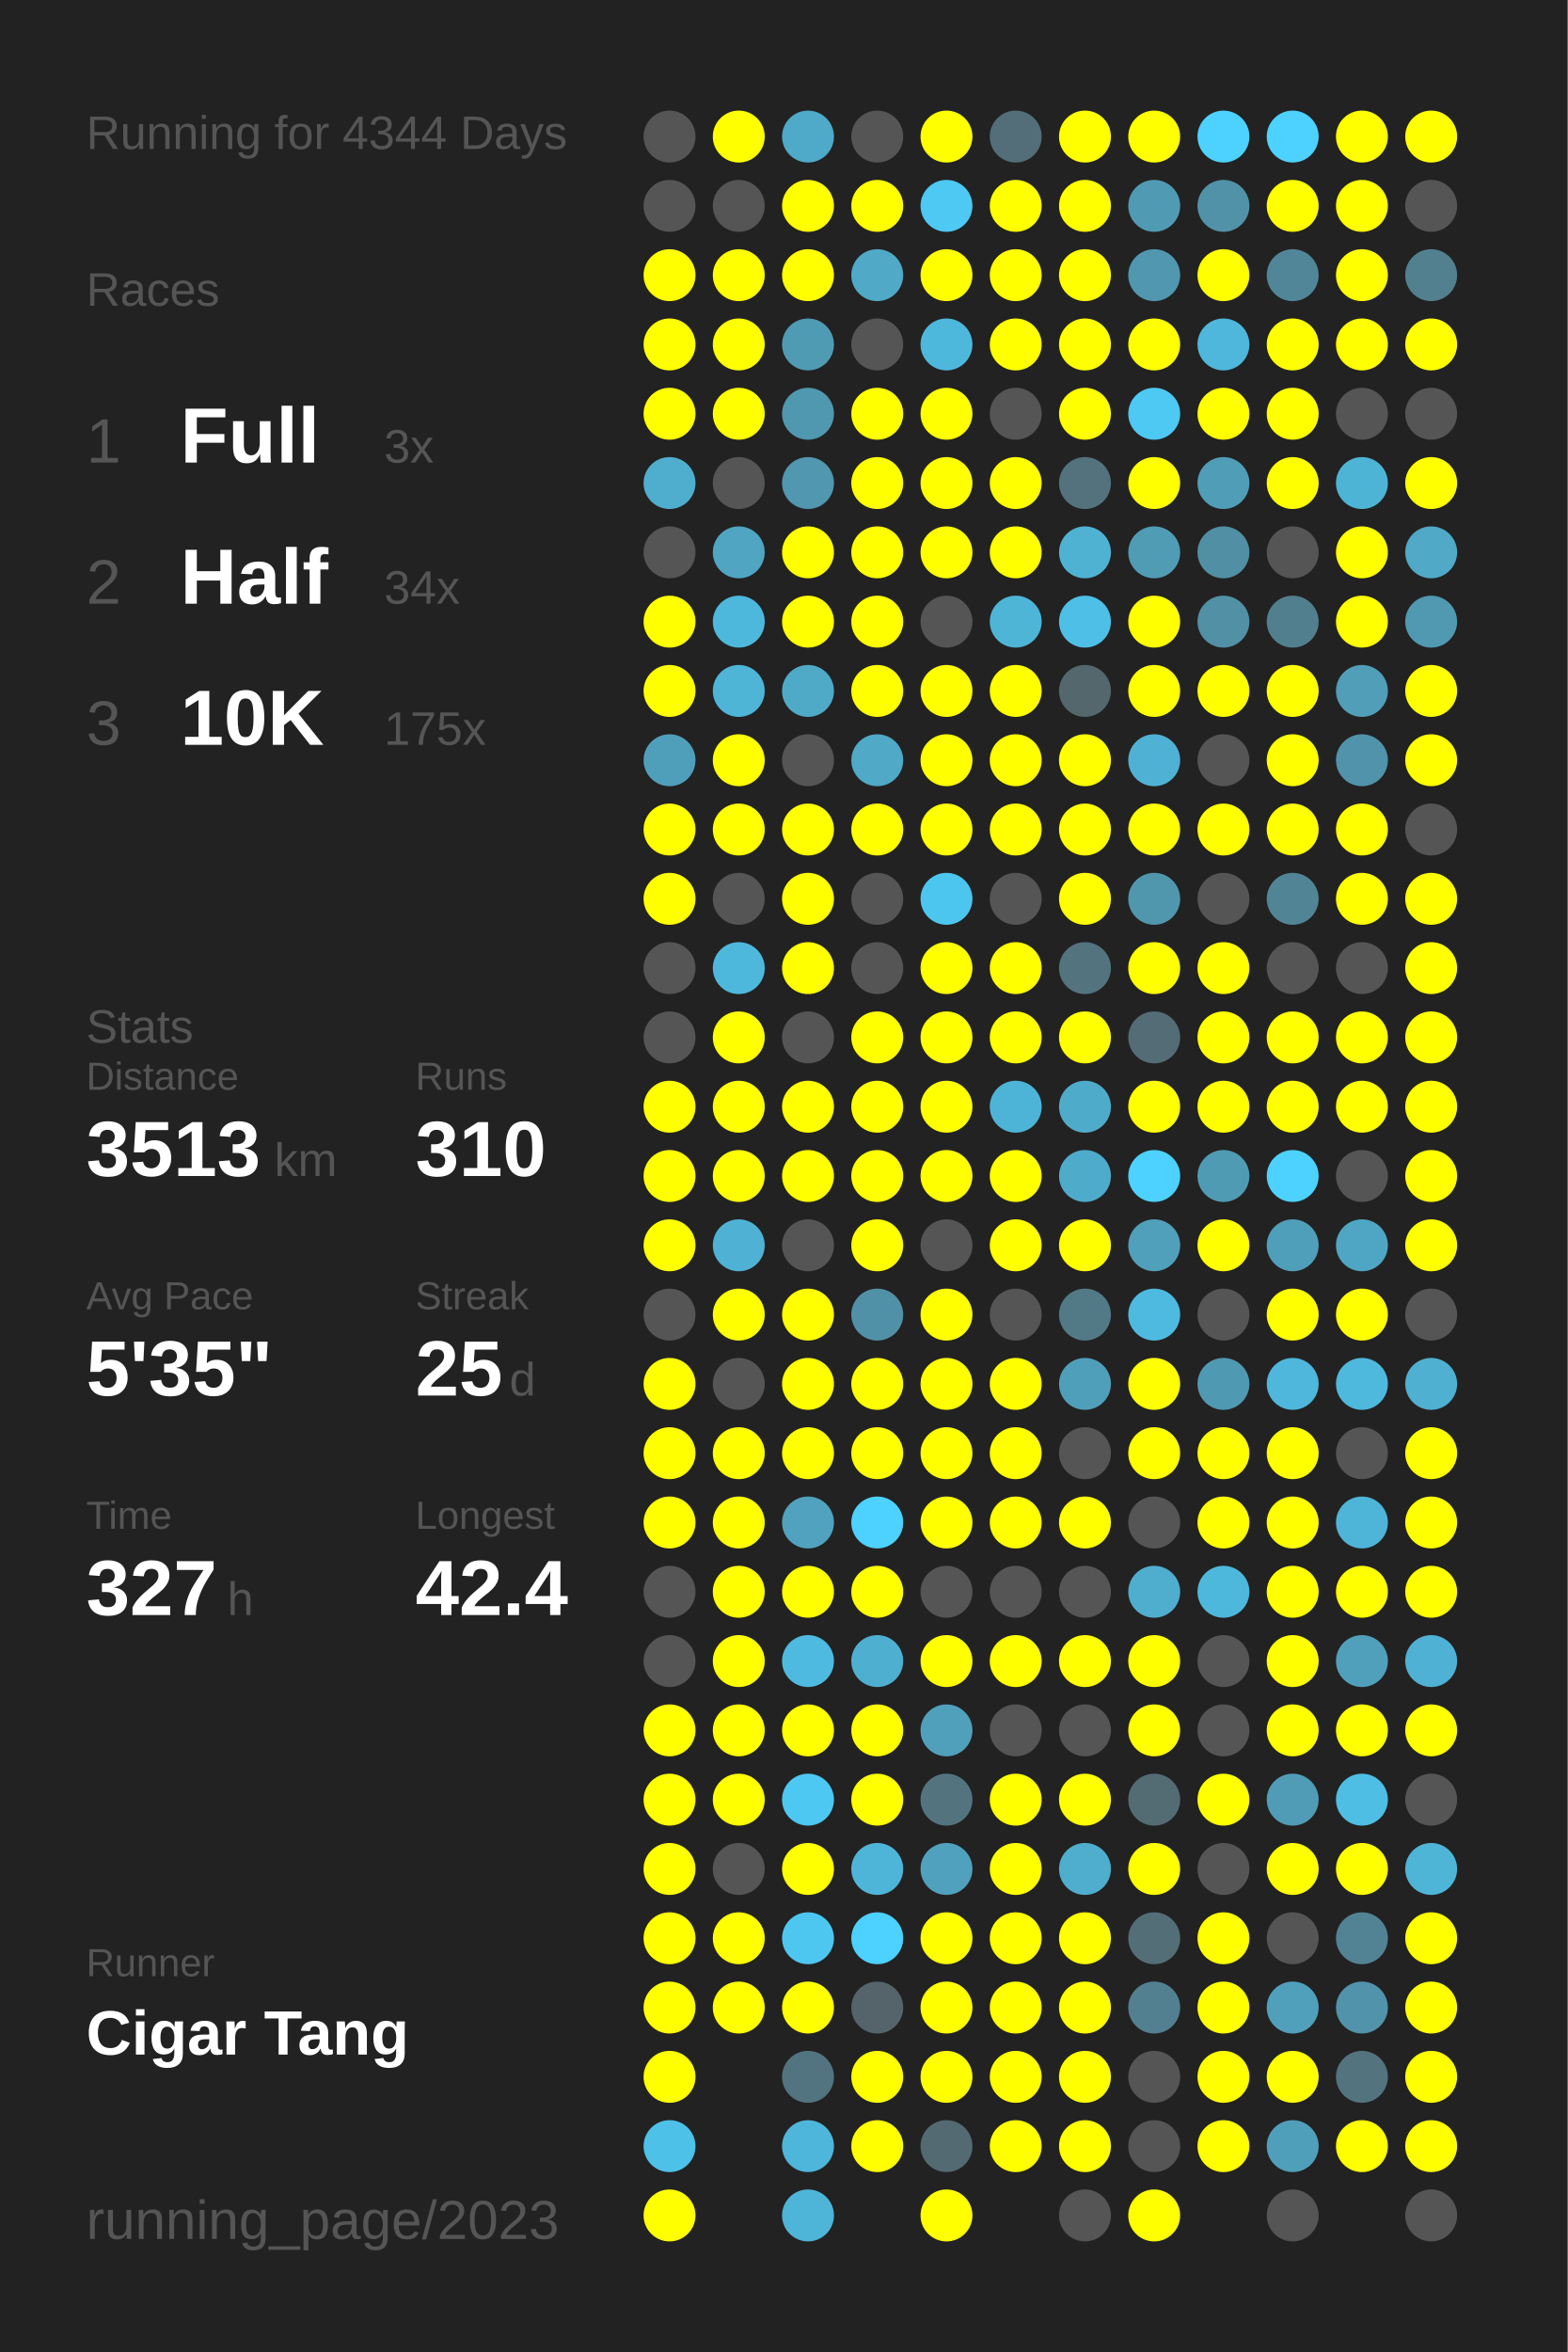
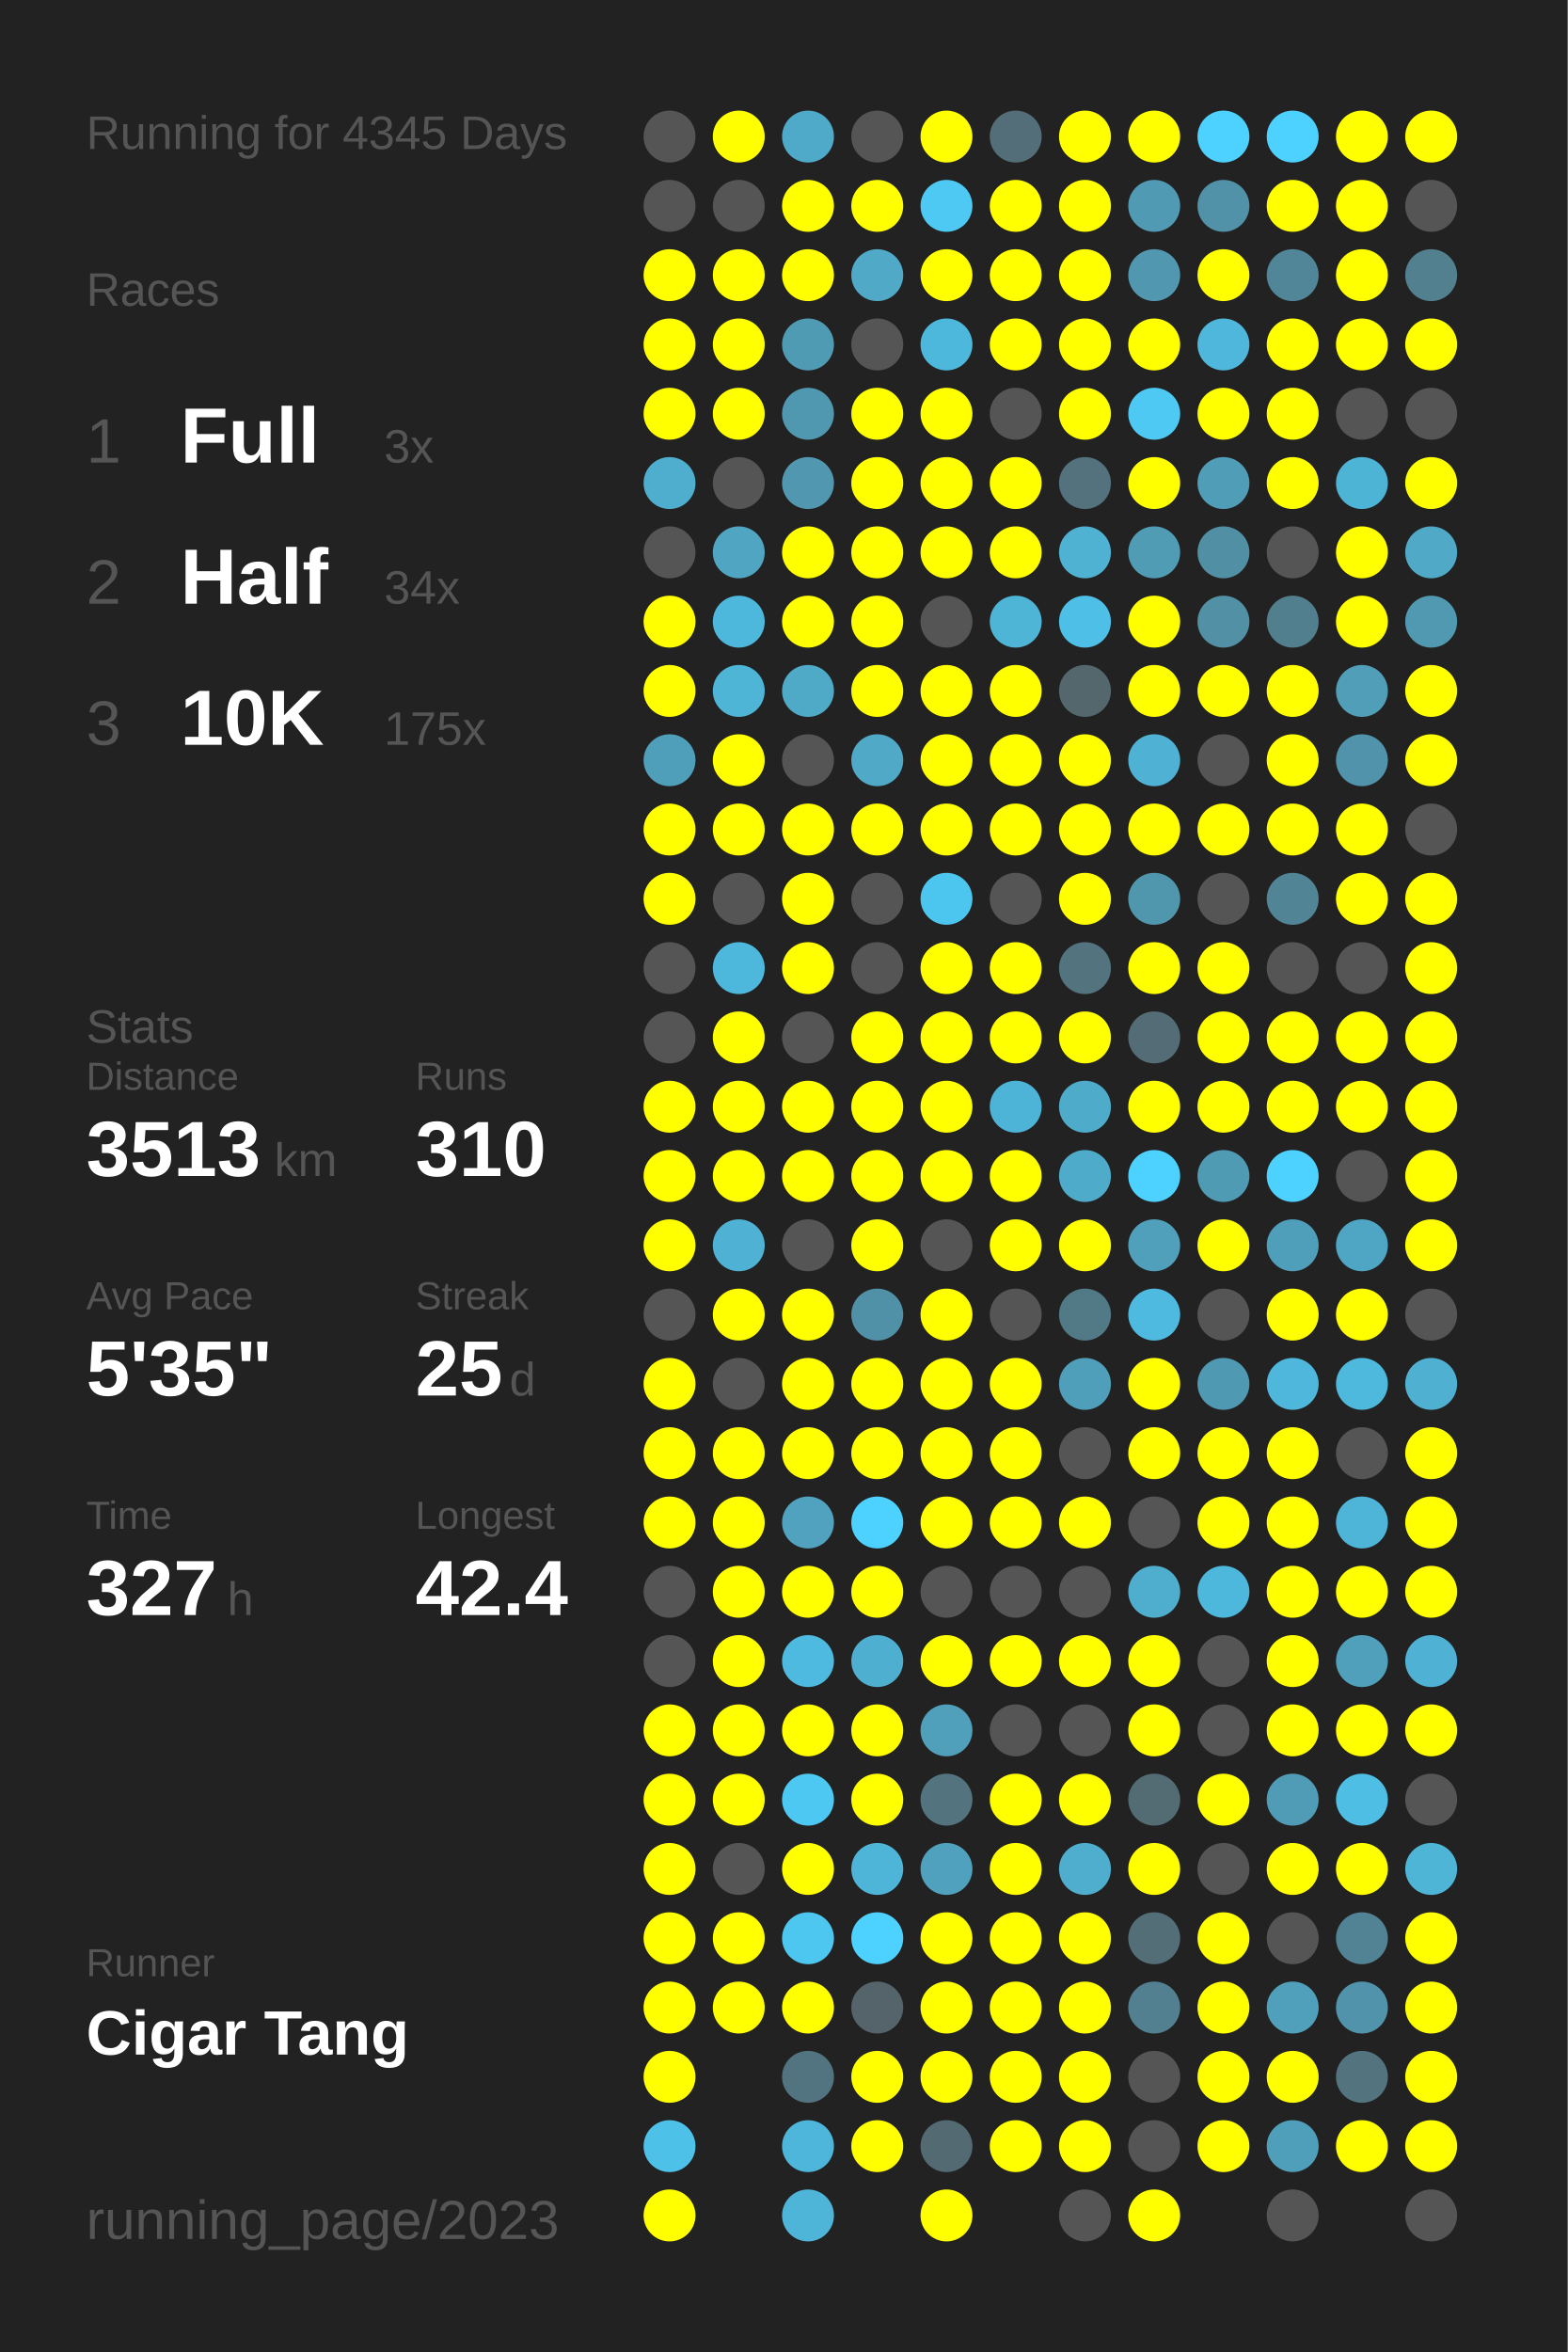
<svg xmlns="http://www.w3.org/2000/svg" baseProfile="full" height="300mm" version="1.1" viewBox="0,0,200,300" width="200mm">
  <defs />
  <rect fill="#222222" height="300" width="200" x="0" y="0" />
-   <text fill="#555555" style="font-size:6px; font-family:Arial;" x="11" y="19">Running for 4344 Days</text>
+   <text fill="#555555" style="font-size:6px; font-family:Arial;" x="11" y="19">Running for 4345 Days</text>
  <text fill="#555555" style="font-size:6px; font-family:Arial;" x="11" y="39">Races</text>
  <text fill="#555555" style="font-size:8px; font-family:Arial;" x="11" y="59">1</text>
  <text fill="#FFFFFF" style="font-size:10px; font-family:Arial; font-weight:bold;" x="23" y="59">Full</text>
  <text fill="#555555" style="font-size:6px; font-family:Arial;" x="49" y="59">3x</text>
  <text fill="#555555" style="font-size:8px; font-family:Arial;" x="11" y="77">2</text>
  <text fill="#FFFFFF" style="font-size:10px; font-family:Arial; font-weight:bold;" x="23" y="77">Half</text>
  <text fill="#555555" style="font-size:6px; font-family:Arial;" x="49" y="77">34x</text>
  <text fill="#555555" style="font-size:8px; font-family:Arial;" x="11" y="95">3</text>
  <text fill="#FFFFFF" style="font-size:10px; font-family:Arial; font-weight:bold;" x="23" y="95">10K</text>
  <text fill="#555555" style="font-size:6px; font-family:Arial;" x="49" y="95">175x</text>
  <text fill="#555555" style="font-size:6px; font-family:Arial;" x="11" y="133">Stats</text>
  <text fill="#555555" style="font-size:5px; font-family:Arial;" x="11" y="139">Distance</text>
  <text fill="#FFFFFF" style="font-size:10px; font-family:Arial; font-weight:bold;" x="11" y="150">3513</text>
  <text fill="#555555" style="font-size:6px; font-family:Arial;" x="35" y="150">km</text>
  <text fill="#555555" style="font-size:5px; font-family:Arial;" x="53" y="139">Runs</text>
  <text fill="#FFFFFF" style="font-size:10px; font-family:Arial; font-weight:bold;" x="53" y="150">310</text>
  <text fill="#555555" style="font-size:5px; font-family:Arial;" x="11" y="167">Avg Pace</text>
  <text fill="#FFFFFF" style="font-size:10px; font-family:Arial; font-weight:bold;" x="11" y="178">5'35"</text>
  <text fill="#555555" style="font-size:5px; font-family:Arial;" x="53" y="167">Streak</text>
  <text fill="#FFFFFF" style="font-size:10px; font-family:Arial; font-weight:bold;" x="53" y="178">25</text>
  <text fill="#555555" style="font-size:6px; font-family:Arial;" x="65" y="178">d</text>
  <text fill="#555555" style="font-size:5px; font-family:Arial;" x="11" y="195">Time</text>
  <text fill="#FFFFFF" style="font-size:10px; font-family:Arial; font-weight:bold;" x="11" y="206">327</text>
  <text fill="#555555" style="font-size:6px; font-family:Arial;" x="29" y="206">h</text>
  <text fill="#555555" style="font-size:5px; font-family:Arial;" x="53" y="195">Longest</text>
  <text fill="#FFFFFF" style="font-size:10px; font-family:Arial; font-weight:bold;" x="53" y="206">42.4</text>
  <text fill="#555555" style="font-size:5px; font-family:Arial;" x="11" y="252.065">Runner</text>
  <text fill="#FFFFFF" style="font-size:8px; font-family:Arial; font-weight:bold;" x="11" y="262.065">Cigar Tang</text>
  <text fill="#555555" style="font-size:7px; font-family:Arial;" x="11" y="285.581">running_page/2023</text>
  <circle cx="85.417" cy="17.419" fill="#555555" r="3.312" />
  <circle cx="85.417" cy="26.258" fill="#555555" r="3.312" />
  <circle cx="85.417" cy="35.097" fill="#FFFF00" r="3.312" />
  <circle cx="85.417" cy="43.935" fill="#FFFF00" r="3.312" />
  <circle cx="85.417" cy="52.774" fill="#FFFF00" r="3.312" />
  <circle cx="85.417" cy="61.613" fill="#4faece" r="3.312" />
  <circle cx="85.417" cy="70.452" fill="#555555" r="3.312" />
  <circle cx="85.417" cy="79.29" fill="#FFFF00" r="3.312" />
  <circle cx="85.417" cy="88.129" fill="#FFFF00" r="3.312" />
  <circle cx="85.417" cy="96.968" fill="#509fba" r="3.312" />
  <circle cx="85.417" cy="105.806" fill="#FFFF00" r="3.312" />
  <circle cx="85.417" cy="114.645" fill="#FFFF00" r="3.312" />
  <circle cx="85.417" cy="123.484" fill="#555555" r="3.312" />
  <circle cx="85.417" cy="132.323" fill="#555555" r="3.312" />
  <circle cx="85.417" cy="141.161" fill="#FFFF00" r="3.312" />
  <circle cx="85.417" cy="150" fill="#FFFF00" r="3.312" />
  <circle cx="85.417" cy="158.839" fill="#FFFF00" r="3.312" />
  <circle cx="85.417" cy="167.677" fill="#555555" r="3.312" />
  <circle cx="85.417" cy="176.516" fill="#FFFF00" r="3.312" />
  <circle cx="85.417" cy="185.355" fill="#FFFF00" r="3.312" />
  <circle cx="85.417" cy="194.194" fill="#FFFF00" r="3.312" />
  <circle cx="85.417" cy="203.032" fill="#555555" r="3.312" />
  <circle cx="85.417" cy="211.871" fill="#555555" r="3.312" />
  <circle cx="85.417" cy="220.71" fill="#FFFF00" r="3.312" />
  <circle cx="85.417" cy="229.548" fill="#FFFF00" r="3.312" />
  <circle cx="85.417" cy="238.387" fill="#FFFF00" r="3.312" />
  <circle cx="85.417" cy="247.226" fill="#FFFF00" r="3.312" />
  <circle cx="85.417" cy="256.065" fill="#FFFF00" r="3.312" />
  <circle cx="85.417" cy="264.903" fill="#FFFF00" r="3.312" />
  <circle cx="85.417" cy="273.742" fill="#4ec1e8" r="3.312" />
  <circle cx="85.417" cy="282.581" fill="#FFFF00" r="3.312" />
  <circle cx="94.25" cy="17.419" fill="#FFFF00" r="3.312" />
  <circle cx="94.25" cy="26.258" fill="#555555" r="3.312" />
  <circle cx="94.25" cy="35.097" fill="#FFFF00" r="3.312" />
  <circle cx="94.25" cy="43.935" fill="#FFFF00" r="3.312" />
  <circle cx="94.25" cy="52.774" fill="#FFFF00" r="3.312" />
  <circle cx="94.25" cy="61.613" fill="#555555" r="3.312" />
  <circle cx="94.25" cy="70.452" fill="#4fa5c2" r="3.312" />
  <circle cx="94.25" cy="79.29" fill="#4eb8dc" r="3.312" />
  <circle cx="94.25" cy="88.129" fill="#4eb5d7" r="3.312" />
  <circle cx="94.25" cy="96.968" fill="#FFFF00" r="3.312" />
  <circle cx="94.25" cy="105.806" fill="#FFFF00" r="3.312" />
  <circle cx="94.25" cy="114.645" fill="#555555" r="3.312" />
  <circle cx="94.25" cy="123.484" fill="#4eb8dc" r="3.312" />
  <circle cx="94.25" cy="132.323" fill="#FFFF00" r="3.312" />
  <circle cx="94.25" cy="141.161" fill="#FFFF00" r="3.312" />
  <circle cx="94.25" cy="150" fill="#FFFF00" r="3.312" />
  <circle cx="94.25" cy="158.839" fill="#4fb2d4" r="3.312" />
  <circle cx="94.25" cy="167.677" fill="#FFFF00" r="3.312" />
  <circle cx="94.25" cy="176.516" fill="#555555" r="3.312" />
  <circle cx="94.25" cy="185.355" fill="#FFFF00" r="3.312" />
  <circle cx="94.25" cy="194.194" fill="#FFFF00" r="3.312" />
  <circle cx="94.25" cy="203.032" fill="#FFFF00" r="3.312" />
  <circle cx="94.25" cy="211.871" fill="#FFFF00" r="3.312" />
  <circle cx="94.25" cy="220.71" fill="#FFFF00" r="3.312" />
  <circle cx="94.25" cy="229.548" fill="#FFFF00" r="3.312" />
  <circle cx="94.25" cy="238.387" fill="#555555" r="3.312" />
  <circle cx="94.25" cy="247.226" fill="#FFFF00" r="3.312" />
  <circle cx="94.25" cy="256.065" fill="#FFFF00" r="3.312" />
  <circle cx="103.083" cy="17.419" fill="#4fa9c8" r="3.312" />
  <circle cx="103.083" cy="26.258" fill="#FFFF00" r="3.312" />
  <circle cx="103.083" cy="35.097" fill="#FFFF00" r="3.312" />
  <circle cx="103.083" cy="43.935" fill="#509bb4" r="3.312" />
  <circle cx="103.083" cy="52.774" fill="#5098b0" r="3.312" />
  <circle cx="103.083" cy="61.613" fill="#5097af" r="3.312" />
  <circle cx="103.083" cy="70.452" fill="#FFFF00" r="3.312" />
  <circle cx="103.083" cy="79.29" fill="#FFFF00" r="3.312" />
  <circle cx="103.083" cy="88.129" fill="#4faac8" r="3.312" />
  <circle cx="103.083" cy="96.968" fill="#555555" r="3.312" />
  <circle cx="103.083" cy="105.806" fill="#FFFF00" r="3.312" />
  <circle cx="103.083" cy="114.645" fill="#FFFF00" r="3.312" />
  <circle cx="103.083" cy="123.484" fill="#FFFF00" r="3.312" />
  <circle cx="103.083" cy="132.323" fill="#555555" r="3.312" />
  <circle cx="103.083" cy="141.161" fill="#FFFF00" r="3.312" />
  <circle cx="103.083" cy="150" fill="#FFFF00" r="3.312" />
  <circle cx="103.083" cy="158.839" fill="#555555" r="3.312" />
  <circle cx="103.083" cy="167.677" fill="#FFFF00" r="3.312" />
  <circle cx="103.083" cy="176.516" fill="#FFFF00" r="3.312" />
  <circle cx="103.083" cy="185.355" fill="#FFFF00" r="3.312" />
  <circle cx="103.083" cy="194.194" fill="#50a2be" r="3.312" />
  <circle cx="103.083" cy="203.032" fill="#FFFF00" r="3.312" />
  <circle cx="103.083" cy="211.871" fill="#4ebadf" r="3.312" />
  <circle cx="103.083" cy="220.71" fill="#FFFF00" r="3.312" />
  <circle cx="103.083" cy="229.548" fill="#4dc8f2" r="3.312" />
  <circle cx="103.083" cy="238.387" fill="#FFFF00" r="3.312" />
  <circle cx="103.083" cy="247.226" fill="#4dc7f0" r="3.312" />
  <circle cx="103.083" cy="256.065" fill="#FFFF00" r="3.312" />
  <circle cx="103.083" cy="264.903" fill="#527480" r="3.312" />
  <circle cx="103.083" cy="273.742" fill="#4eb6da" r="3.312" />
  <circle cx="103.083" cy="282.581" fill="#4eb5d8" r="3.312" />
  <circle cx="111.917" cy="17.419" fill="#555555" r="3.312" />
  <circle cx="111.917" cy="26.258" fill="#FFFF00" r="3.312" />
  <circle cx="111.917" cy="35.097" fill="#4fa9c7" r="3.312" />
  <circle cx="111.917" cy="43.935" fill="#555555" r="3.312" />
  <circle cx="111.917" cy="52.774" fill="#FFFF00" r="3.312" />
  <circle cx="111.917" cy="61.613" fill="#FFFF00" r="3.312" />
  <circle cx="111.917" cy="70.452" fill="#FFFF00" r="3.312" />
  <circle cx="111.917" cy="79.29" fill="#FFFF00" r="3.312" />
  <circle cx="111.917" cy="88.129" fill="#FFFF00" r="3.312" />
  <circle cx="111.917" cy="96.968" fill="#4fa9c7" r="3.312" />
  <circle cx="111.917" cy="105.806" fill="#FFFF00" r="3.312" />
  <circle cx="111.917" cy="114.645" fill="#555555" r="3.312" />
  <circle cx="111.917" cy="123.484" fill="#555555" r="3.312" />
  <circle cx="111.917" cy="132.323" fill="#FFFF00" r="3.312" />
  <circle cx="111.917" cy="141.161" fill="#FFFF00" r="3.312" />
  <circle cx="111.917" cy="150" fill="#FFFF00" r="3.312" />
  <circle cx="111.917" cy="158.839" fill="#FFFF00" r="3.312" />
  <circle cx="111.917" cy="167.677" fill="#5191a7" r="3.312" />
  <circle cx="111.917" cy="176.516" fill="#FFFF00" r="3.312" />
  <circle cx="111.917" cy="185.355" fill="#FFFF00" r="3.312" />
  <circle cx="111.917" cy="194.194" fill="#4dd1fe" r="3.312" />
  <circle cx="111.917" cy="203.032" fill="#FFFF00" r="3.312" />
  <circle cx="111.917" cy="211.871" fill="#4fafd0" r="3.312" />
  <circle cx="111.917" cy="220.71" fill="#FFFF00" r="3.312" />
  <circle cx="111.917" cy="229.548" fill="#FFFF00" r="3.312" />
  <circle cx="111.917" cy="238.387" fill="#4eb5d8" r="3.312" />
  <circle cx="111.917" cy="247.226" fill="#4dd1fe" r="3.312" />
  <circle cx="111.917" cy="256.065" fill="#54646a" r="3.312" />
  <circle cx="111.917" cy="264.903" fill="#FFFF00" r="3.312" />
  <circle cx="111.917" cy="273.742" fill="#FFFF00" r="3.312" />
  <circle cx="120.75" cy="17.419" fill="#FFFF00" r="3.312" />
  <circle cx="120.75" cy="26.258" fill="#4dc9f3" r="3.312" />
  <circle cx="120.75" cy="35.097" fill="#FFFF00" r="3.312" />
  <circle cx="120.75" cy="43.935" fill="#4eb8dc" r="3.312" />
  <circle cx="120.75" cy="52.774" fill="#FFFF00" r="3.312" />
  <circle cx="120.75" cy="61.613" fill="#FFFF00" r="3.312" />
  <circle cx="120.75" cy="70.452" fill="#FFFF00" r="3.312" />
  <circle cx="120.75" cy="79.29" fill="#555555" r="3.312" />
  <circle cx="120.75" cy="88.129" fill="#FFFF00" r="3.312" />
  <circle cx="120.75" cy="96.968" fill="#FFFF00" r="3.312" />
  <circle cx="120.75" cy="105.806" fill="#FFFF00" r="3.312" />
  <circle cx="120.75" cy="114.645" fill="#4dc6ef" r="3.312" />
  <circle cx="120.75" cy="123.484" fill="#FFFF00" r="3.312" />
  <circle cx="120.75" cy="132.323" fill="#FFFF00" r="3.312" />
  <circle cx="120.75" cy="141.161" fill="#FFFF00" r="3.312" />
  <circle cx="120.75" cy="150" fill="#FFFF00" r="3.312" />
  <circle cx="120.75" cy="158.839" fill="#555555" r="3.312" />
  <circle cx="120.75" cy="167.677" fill="#FFFF00" r="3.312" />
  <circle cx="120.75" cy="176.516" fill="#FFFF00" r="3.312" />
  <circle cx="120.75" cy="185.355" fill="#FFFF00" r="3.312" />
  <circle cx="120.75" cy="194.194" fill="#FFFF00" r="3.312" />
  <circle cx="120.75" cy="203.032" fill="#555555" r="3.312" />
  <circle cx="120.75" cy="211.871" fill="#FFFF00" r="3.312" />
  <circle cx="120.75" cy="220.71" fill="#50a0bb" r="3.312" />
  <circle cx="120.75" cy="229.548" fill="#53747f" r="3.312" />
  <circle cx="120.75" cy="238.387" fill="#50a1bd" r="3.312" />
  <circle cx="120.75" cy="247.226" fill="#FFFF00" r="3.312" />
  <circle cx="120.75" cy="256.065" fill="#FFFF00" r="3.312" />
  <circle cx="120.75" cy="264.903" fill="#FFFF00" r="3.312" />
  <circle cx="120.75" cy="273.742" fill="#536a72" r="3.312" />
  <circle cx="120.75" cy="282.581" fill="#FFFF00" r="3.312" />
  <circle cx="129.583" cy="17.419" fill="#536e78" r="3.312" />
  <circle cx="129.583" cy="26.258" fill="#FFFF00" r="3.312" />
  <circle cx="129.583" cy="35.097" fill="#FFFF00" r="3.312" />
  <circle cx="129.583" cy="43.935" fill="#FFFF00" r="3.312" />
  <circle cx="129.583" cy="52.774" fill="#555555" r="3.312" />
  <circle cx="129.583" cy="61.613" fill="#FFFF00" r="3.312" />
  <circle cx="129.583" cy="70.452" fill="#FFFF00" r="3.312" />
  <circle cx="129.583" cy="79.29" fill="#4eb5d7" r="3.312" />
  <circle cx="129.583" cy="88.129" fill="#FFFF00" r="3.312" />
  <circle cx="129.583" cy="96.968" fill="#FFFF00" r="3.312" />
  <circle cx="129.583" cy="105.806" fill="#FFFF00" r="3.312" />
  <circle cx="129.583" cy="114.645" fill="#555555" r="3.312" />
  <circle cx="129.583" cy="123.484" fill="#FFFF00" r="3.312" />
  <circle cx="129.583" cy="132.323" fill="#FFFF00" r="3.312" />
  <circle cx="129.583" cy="141.161" fill="#4eb4d7" r="3.312" />
  <circle cx="129.583" cy="150" fill="#FFFF00" r="3.312" />
  <circle cx="129.583" cy="158.839" fill="#FFFF00" r="3.312" />
  <circle cx="129.583" cy="167.677" fill="#555555" r="3.312" />
  <circle cx="129.583" cy="176.516" fill="#FFFF00" r="3.312" />
  <circle cx="129.583" cy="185.355" fill="#FFFF00" r="3.312" />
  <circle cx="129.583" cy="194.194" fill="#FFFF00" r="3.312" />
  <circle cx="129.583" cy="203.032" fill="#555555" r="3.312" />
  <circle cx="129.583" cy="211.871" fill="#FFFF00" r="3.312" />
  <circle cx="129.583" cy="220.71" fill="#555555" r="3.312" />
  <circle cx="129.583" cy="229.548" fill="#FFFF00" r="3.312" />
  <circle cx="129.583" cy="238.387" fill="#FFFF00" r="3.312" />
  <circle cx="129.583" cy="247.226" fill="#FFFF00" r="3.312" />
  <circle cx="129.583" cy="256.065" fill="#FFFF00" r="3.312" />
  <circle cx="129.583" cy="264.903" fill="#FFFF00" r="3.312" />
  <circle cx="129.583" cy="273.742" fill="#FFFF00" r="3.312" />
  <circle cx="138.417" cy="17.419" fill="#FFFF00" r="3.312" />
  <circle cx="138.417" cy="26.258" fill="#FFFF00" r="3.312" />
  <circle cx="138.417" cy="35.097" fill="#FFFF00" r="3.312" />
  <circle cx="138.417" cy="43.935" fill="#FFFF00" r="3.312" />
  <circle cx="138.417" cy="52.774" fill="#FFFF00" r="3.312" />
  <circle cx="138.417" cy="61.613" fill="#53727d" r="3.312" />
  <circle cx="138.417" cy="70.452" fill="#4fb2d3" r="3.312" />
  <circle cx="138.417" cy="79.29" fill="#4ec0e7" r="3.312" />
  <circle cx="138.417" cy="88.129" fill="#53676d" r="3.312" />
  <circle cx="138.417" cy="96.968" fill="#FFFF00" r="3.312" />
  <circle cx="138.417" cy="105.806" fill="#FFFF00" r="3.312" />
  <circle cx="138.417" cy="114.645" fill="#FFFF00" r="3.312" />
  <circle cx="138.417" cy="123.484" fill="#53737e" r="3.312" />
  <circle cx="138.417" cy="132.323" fill="#FFFF00" r="3.312" />
  <circle cx="138.417" cy="141.161" fill="#4fabca" r="3.312" />
  <circle cx="138.417" cy="150" fill="#4fabca" r="3.312" />
  <circle cx="138.417" cy="158.839" fill="#FFFF00" r="3.312" />
  <circle cx="138.417" cy="167.677" fill="#527986" r="3.312" />
  <circle cx="138.417" cy="176.516" fill="#509fba" r="3.312" />
  <circle cx="138.417" cy="185.355" fill="#555555" r="3.312" />
  <circle cx="138.417" cy="194.194" fill="#FFFF00" r="3.312" />
  <circle cx="138.417" cy="203.032" fill="#555555" r="3.312" />
  <circle cx="138.417" cy="211.871" fill="#FFFF00" r="3.312" />
  <circle cx="138.417" cy="220.71" fill="#555555" r="3.312" />
  <circle cx="138.417" cy="229.548" fill="#FFFF00" r="3.312" />
  <circle cx="138.417" cy="238.387" fill="#4faece" r="3.312" />
  <circle cx="138.417" cy="247.226" fill="#FFFF00" r="3.312" />
  <circle cx="138.417" cy="256.065" fill="#FFFF00" r="3.312" />
  <circle cx="138.417" cy="264.903" fill="#FFFF00" r="3.312" />
  <circle cx="138.417" cy="273.742" fill="#FFFF00" r="3.312" />
  <circle cx="138.417" cy="282.581" fill="#555555" r="3.312" />
  <circle cx="147.25" cy="17.419" fill="#FFFF00" r="3.312" />
  <circle cx="147.25" cy="26.258" fill="#509ab3" r="3.312" />
  <circle cx="147.25" cy="35.097" fill="#5097af" r="3.312" />
  <circle cx="147.25" cy="43.935" fill="#FFFF00" r="3.312" />
  <circle cx="147.25" cy="52.774" fill="#4dc9f3" r="3.312" />
  <circle cx="147.25" cy="61.613" fill="#FFFF00" r="3.312" />
  <circle cx="147.25" cy="70.452" fill="#509cb5" r="3.312" />
  <circle cx="147.25" cy="79.29" fill="#FFFF00" r="3.312" />
  <circle cx="147.25" cy="88.129" fill="#FFFF00" r="3.312" />
  <circle cx="147.25" cy="96.968" fill="#4fb2d4" r="3.312" />
  <circle cx="147.25" cy="105.806" fill="#FFFF00" r="3.312" />
  <circle cx="147.25" cy="114.645" fill="#5097ae" r="3.312" />
  <circle cx="147.25" cy="123.484" fill="#FFFF00" r="3.312" />
  <circle cx="147.25" cy="132.323" fill="#536c75" r="3.312" />
  <circle cx="147.25" cy="141.161" fill="#FFFF00" r="3.312" />
  <circle cx="147.25" cy="150" fill="#4dd1fe" r="3.312" />
  <circle cx="147.25" cy="158.839" fill="#50a0bb" r="3.312" />
  <circle cx="147.25" cy="167.677" fill="#4ebadf" r="3.312" />
  <circle cx="147.25" cy="176.516" fill="#FFFF00" r="3.312" />
  <circle cx="147.25" cy="185.355" fill="#FFFF00" r="3.312" />
  <circle cx="147.25" cy="194.194" fill="#555555" r="3.312" />
  <circle cx="147.25" cy="203.032" fill="#4faece" r="3.312" />
  <circle cx="147.25" cy="211.871" fill="#FFFF00" r="3.312" />
  <circle cx="147.25" cy="220.71" fill="#FFFF00" r="3.312" />
  <circle cx="147.25" cy="229.548" fill="#536c74" r="3.312" />
  <circle cx="147.25" cy="238.387" fill="#FFFF00" r="3.312" />
  <circle cx="147.25" cy="247.226" fill="#536e77" r="3.312" />
  <circle cx="147.25" cy="256.065" fill="#528090" r="3.312" />
  <circle cx="147.25" cy="264.903" fill="#555555" r="3.312" />
  <circle cx="147.25" cy="273.742" fill="#555555" r="3.312" />
  <circle cx="147.25" cy="282.581" fill="#FFFF00" r="3.312" />
  <circle cx="156.083" cy="17.419" fill="#4dd1fe" r="3.312" />
  <circle cx="156.083" cy="26.258" fill="#5192a8" r="3.312" />
  <circle cx="156.083" cy="35.097" fill="#FFFF00" r="3.312" />
  <circle cx="156.083" cy="43.935" fill="#4eb7db" r="3.312" />
  <circle cx="156.083" cy="52.774" fill="#FFFF00" r="3.312" />
  <circle cx="156.083" cy="61.613" fill="#509db8" r="3.312" />
  <circle cx="156.083" cy="70.452" fill="#518fa4" r="3.312" />
  <circle cx="156.083" cy="79.29" fill="#5190a5" r="3.312" />
  <circle cx="156.083" cy="88.129" fill="#FFFF00" r="3.312" />
  <circle cx="156.083" cy="96.968" fill="#555555" r="3.312" />
  <circle cx="156.083" cy="105.806" fill="#FFFF00" r="3.312" />
  <circle cx="156.083" cy="114.645" fill="#555555" r="3.312" />
  <circle cx="156.083" cy="123.484" fill="#FFFF00" r="3.312" />
  <circle cx="156.083" cy="132.323" fill="#FFFF00" r="3.312" />
  <circle cx="156.083" cy="141.161" fill="#FFFF00" r="3.312" />
  <circle cx="156.083" cy="150" fill="#509bb4" r="3.312" />
  <circle cx="156.083" cy="158.839" fill="#FFFF00" r="3.312" />
  <circle cx="156.083" cy="167.677" fill="#555555" r="3.312" />
  <circle cx="156.083" cy="176.516" fill="#5099b2" r="3.312" />
  <circle cx="156.083" cy="185.355" fill="#FFFF00" r="3.312" />
  <circle cx="156.083" cy="194.194" fill="#FFFF00" r="3.312" />
  <circle cx="156.083" cy="203.032" fill="#4eb8dc" r="3.312" />
  <circle cx="156.083" cy="211.871" fill="#555555" r="3.312" />
  <circle cx="156.083" cy="220.71" fill="#555555" r="3.312" />
  <circle cx="156.083" cy="229.548" fill="#FFFF00" r="3.312" />
  <circle cx="156.083" cy="238.387" fill="#555555" r="3.312" />
  <circle cx="156.083" cy="247.226" fill="#FFFF00" r="3.312" />
  <circle cx="156.083" cy="256.065" fill="#FFFF00" r="3.312" />
  <circle cx="156.083" cy="264.903" fill="#FFFF00" r="3.312" />
  <circle cx="156.083" cy="273.742" fill="#FFFF00" r="3.312" />
  <circle cx="164.917" cy="17.419" fill="#4dd1fe" r="3.312" />
  <circle cx="164.917" cy="26.258" fill="#FFFF00" r="3.312" />
  <circle cx="164.917" cy="35.097" fill="#518698" r="3.312" />
  <circle cx="164.917" cy="43.935" fill="#FFFF00" r="3.312" />
  <circle cx="164.917" cy="52.774" fill="#FFFF00" r="3.312" />
  <circle cx="164.917" cy="61.613" fill="#FFFF00" r="3.312" />
  <circle cx="164.917" cy="70.452" fill="#555555" r="3.312" />
  <circle cx="164.917" cy="79.29" fill="#527f8e" r="3.312" />
  <circle cx="164.917" cy="88.129" fill="#FFFF00" r="3.312" />
  <circle cx="164.917" cy="96.968" fill="#FFFF00" r="3.312" />
  <circle cx="164.917" cy="105.806" fill="#FFFF00" r="3.312" />
  <circle cx="164.917" cy="114.645" fill="#518596" r="3.312" />
  <circle cx="164.917" cy="123.484" fill="#555555" r="3.312" />
  <circle cx="164.917" cy="132.323" fill="#FFFF00" r="3.312" />
  <circle cx="164.917" cy="141.161" fill="#FFFF00" r="3.312" />
  <circle cx="164.917" cy="150" fill="#4dd1fe" r="3.312" />
  <circle cx="164.917" cy="158.839" fill="#509fba" r="3.312" />
  <circle cx="164.917" cy="167.677" fill="#FFFF00" r="3.312" />
  <circle cx="164.917" cy="176.516" fill="#4eb7db" r="3.312" />
  <circle cx="164.917" cy="185.355" fill="#FFFF00" r="3.312" />
  <circle cx="164.917" cy="194.194" fill="#FFFF00" r="3.312" />
  <circle cx="164.917" cy="203.032" fill="#FFFF00" r="3.312" />
  <circle cx="164.917" cy="211.871" fill="#FFFF00" r="3.312" />
  <circle cx="164.917" cy="220.71" fill="#FFFF00" r="3.312" />
  <circle cx="164.917" cy="229.548" fill="#509cb6" r="3.312" />
  <circle cx="164.917" cy="238.387" fill="#FFFF00" r="3.312" />
  <circle cx="164.917" cy="247.226" fill="#555555" r="3.312" />
  <circle cx="164.917" cy="256.065" fill="#50a0bc" r="3.312" />
  <circle cx="164.917" cy="264.903" fill="#FFFF00" r="3.312" />
  <circle cx="164.917" cy="273.742" fill="#509fba" r="3.312" />
  <circle cx="164.917" cy="282.581" fill="#555555" r="3.312" />
  <circle cx="173.75" cy="17.419" fill="#FFFF00" r="3.312" />
  <circle cx="173.75" cy="26.258" fill="#FFFF00" r="3.312" />
  <circle cx="173.75" cy="35.097" fill="#FFFF00" r="3.312" />
  <circle cx="173.75" cy="43.935" fill="#FFFF00" r="3.312" />
  <circle cx="173.75" cy="52.774" fill="#555555" r="3.312" />
  <circle cx="173.75" cy="61.613" fill="#4eb4d6" r="3.312" />
  <circle cx="173.75" cy="70.452" fill="#FFFF00" r="3.312" />
  <circle cx="173.75" cy="79.29" fill="#FFFF00" r="3.312" />
  <circle cx="173.75" cy="88.129" fill="#509eb8" r="3.312" />
  <circle cx="173.75" cy="96.968" fill="#5093aa" r="3.312" />
  <circle cx="173.75" cy="105.806" fill="#FFFF00" r="3.312" />
  <circle cx="173.75" cy="114.645" fill="#FFFF00" r="3.312" />
  <circle cx="173.75" cy="123.484" fill="#555555" r="3.312" />
  <circle cx="173.75" cy="132.323" fill="#FFFF00" r="3.312" />
  <circle cx="173.75" cy="141.161" fill="#FFFF00" r="3.312" />
  <circle cx="173.75" cy="150" fill="#555555" r="3.312" />
  <circle cx="173.75" cy="158.839" fill="#4fa6c4" r="3.312" />
  <circle cx="173.75" cy="167.677" fill="#FFFF00" r="3.312" />
  <circle cx="173.75" cy="176.516" fill="#4eb9dd" r="3.312" />
  <circle cx="173.75" cy="185.355" fill="#555555" r="3.312" />
  <circle cx="173.75" cy="194.194" fill="#4eb5d8" r="3.312" />
  <circle cx="173.75" cy="203.032" fill="#FFFF00" r="3.312" />
  <circle cx="173.75" cy="211.871" fill="#50a0bc" r="3.312" />
  <circle cx="173.75" cy="220.71" fill="#FFFF00" r="3.312" />
  <circle cx="173.75" cy="229.548" fill="#4ebee5" r="3.312" />
  <circle cx="173.75" cy="238.387" fill="#FFFF00" r="3.312" />
  <circle cx="173.75" cy="247.226" fill="#528394" r="3.312" />
  <circle cx="173.75" cy="256.065" fill="#5093aa" r="3.312" />
  <circle cx="173.75" cy="264.903" fill="#53737f" r="3.312" />
  <circle cx="173.75" cy="273.742" fill="#FFFF00" r="3.312" />
  <circle cx="182.583" cy="17.419" fill="#FFFF00" r="3.312" />
  <circle cx="182.583" cy="26.258" fill="#555555" r="3.312" />
  <circle cx="182.583" cy="35.097" fill="#52808f" r="3.312" />
  <circle cx="182.583" cy="43.935" fill="#FFFF00" r="3.312" />
  <circle cx="182.583" cy="52.774" fill="#555555" r="3.312" />
  <circle cx="182.583" cy="61.613" fill="#FFFF00" r="3.312" />
  <circle cx="182.583" cy="70.452" fill="#4fa9c7" r="3.312" />
  <circle cx="182.583" cy="79.29" fill="#5099b1" r="3.312" />
  <circle cx="182.583" cy="88.129" fill="#FFFF00" r="3.312" />
  <circle cx="182.583" cy="96.968" fill="#FFFF00" r="3.312" />
  <circle cx="182.583" cy="105.806" fill="#555555" r="3.312" />
  <circle cx="182.583" cy="114.645" fill="#FFFF00" r="3.312" />
  <circle cx="182.583" cy="123.484" fill="#FFFF00" r="3.312" />
  <circle cx="182.583" cy="132.323" fill="#FFFF00" r="3.312" />
  <circle cx="182.583" cy="141.161" fill="#FFFF00" r="3.312" />
  <circle cx="182.583" cy="150" fill="#FFFF00" r="3.312" />
  <circle cx="182.583" cy="158.839" fill="#FFFF00" r="3.312" />
  <circle cx="182.583" cy="167.677" fill="#555555" r="3.312" />
  <circle cx="182.583" cy="176.516" fill="#4fb0d1" r="3.312" />
  <circle cx="182.583" cy="185.355" fill="#FFFF00" r="3.312" />
  <circle cx="182.583" cy="194.194" fill="#FFFF00" r="3.312" />
  <circle cx="182.583" cy="203.032" fill="#FFFF00" r="3.312" />
  <circle cx="182.583" cy="211.871" fill="#4fb1d3" r="3.312" />
  <circle cx="182.583" cy="220.71" fill="#FFFF00" r="3.312" />
  <circle cx="182.583" cy="229.548" fill="#555555" r="3.312" />
  <circle cx="182.583" cy="238.387" fill="#4eb5d7" r="3.312" />
  <circle cx="182.583" cy="247.226" fill="#FFFF00" r="3.312" />
  <circle cx="182.583" cy="256.065" fill="#FFFF00" r="3.312" />
  <circle cx="182.583" cy="264.903" fill="#FFFF00" r="3.312" />
  <circle cx="182.583" cy="273.742" fill="#FFFF00" r="3.312" />
  <circle cx="182.583" cy="282.581" fill="#555555" r="3.312" />
</svg>
